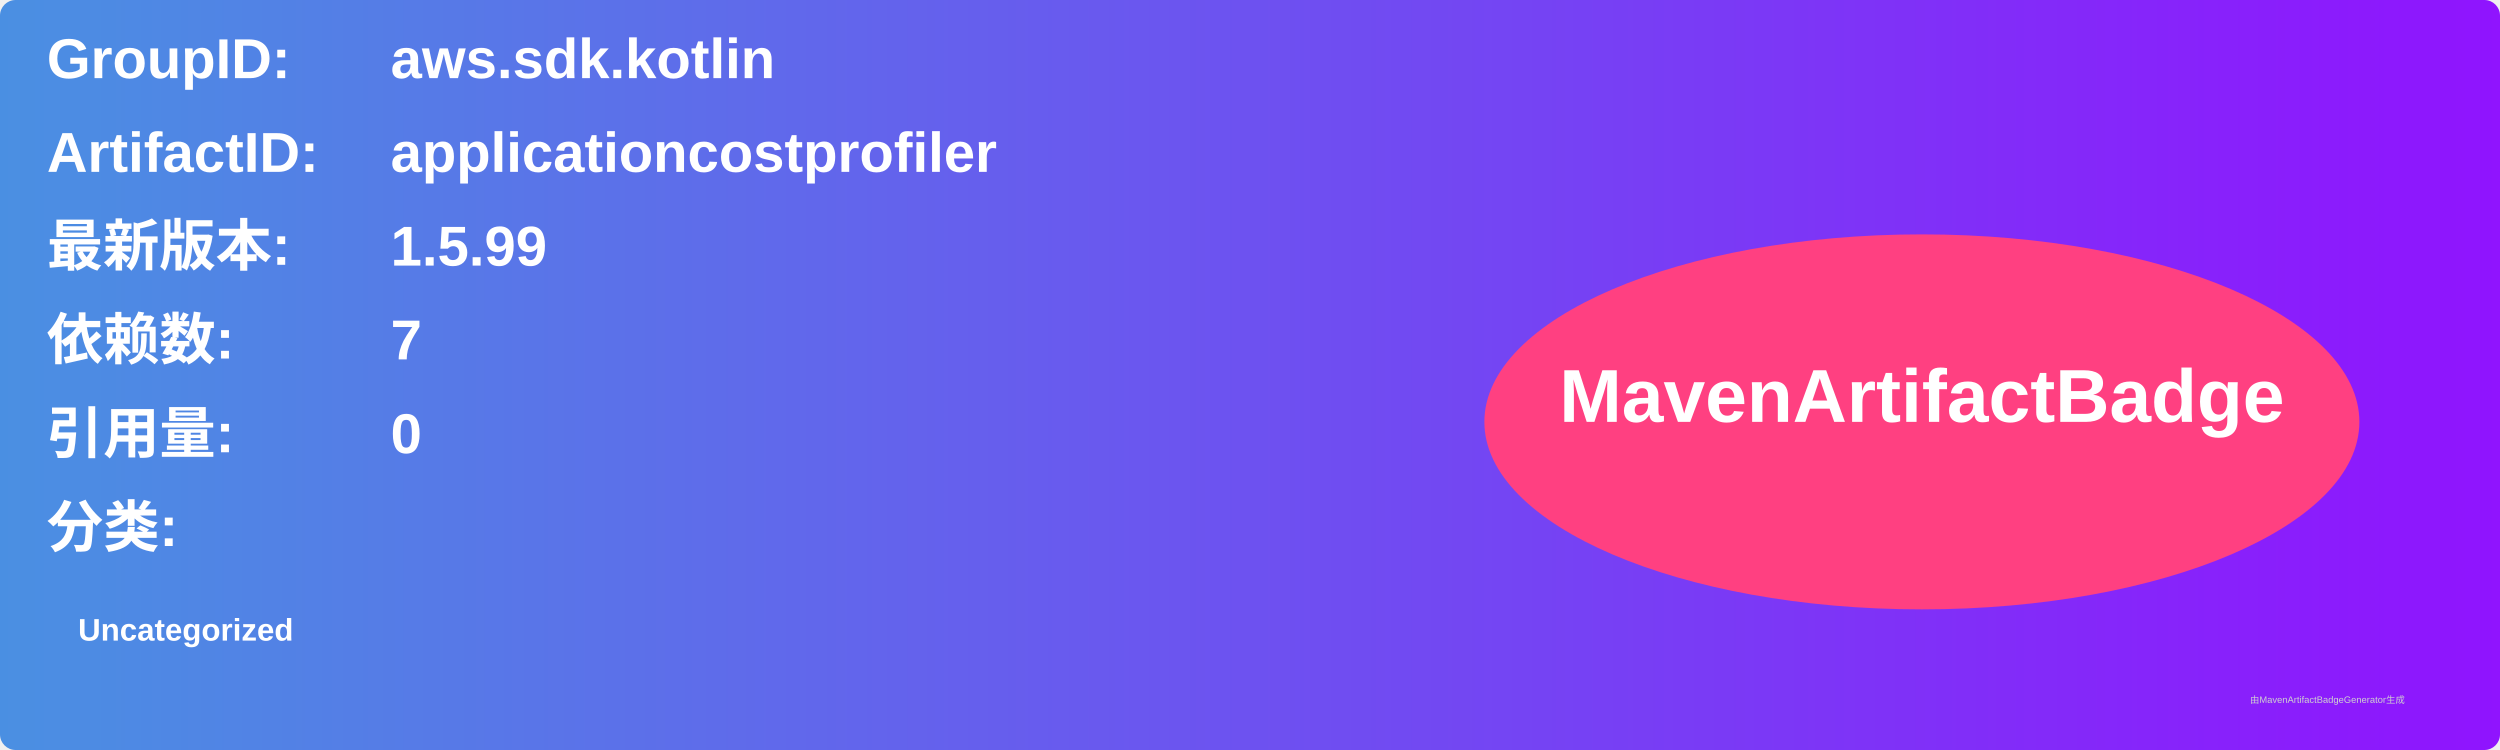
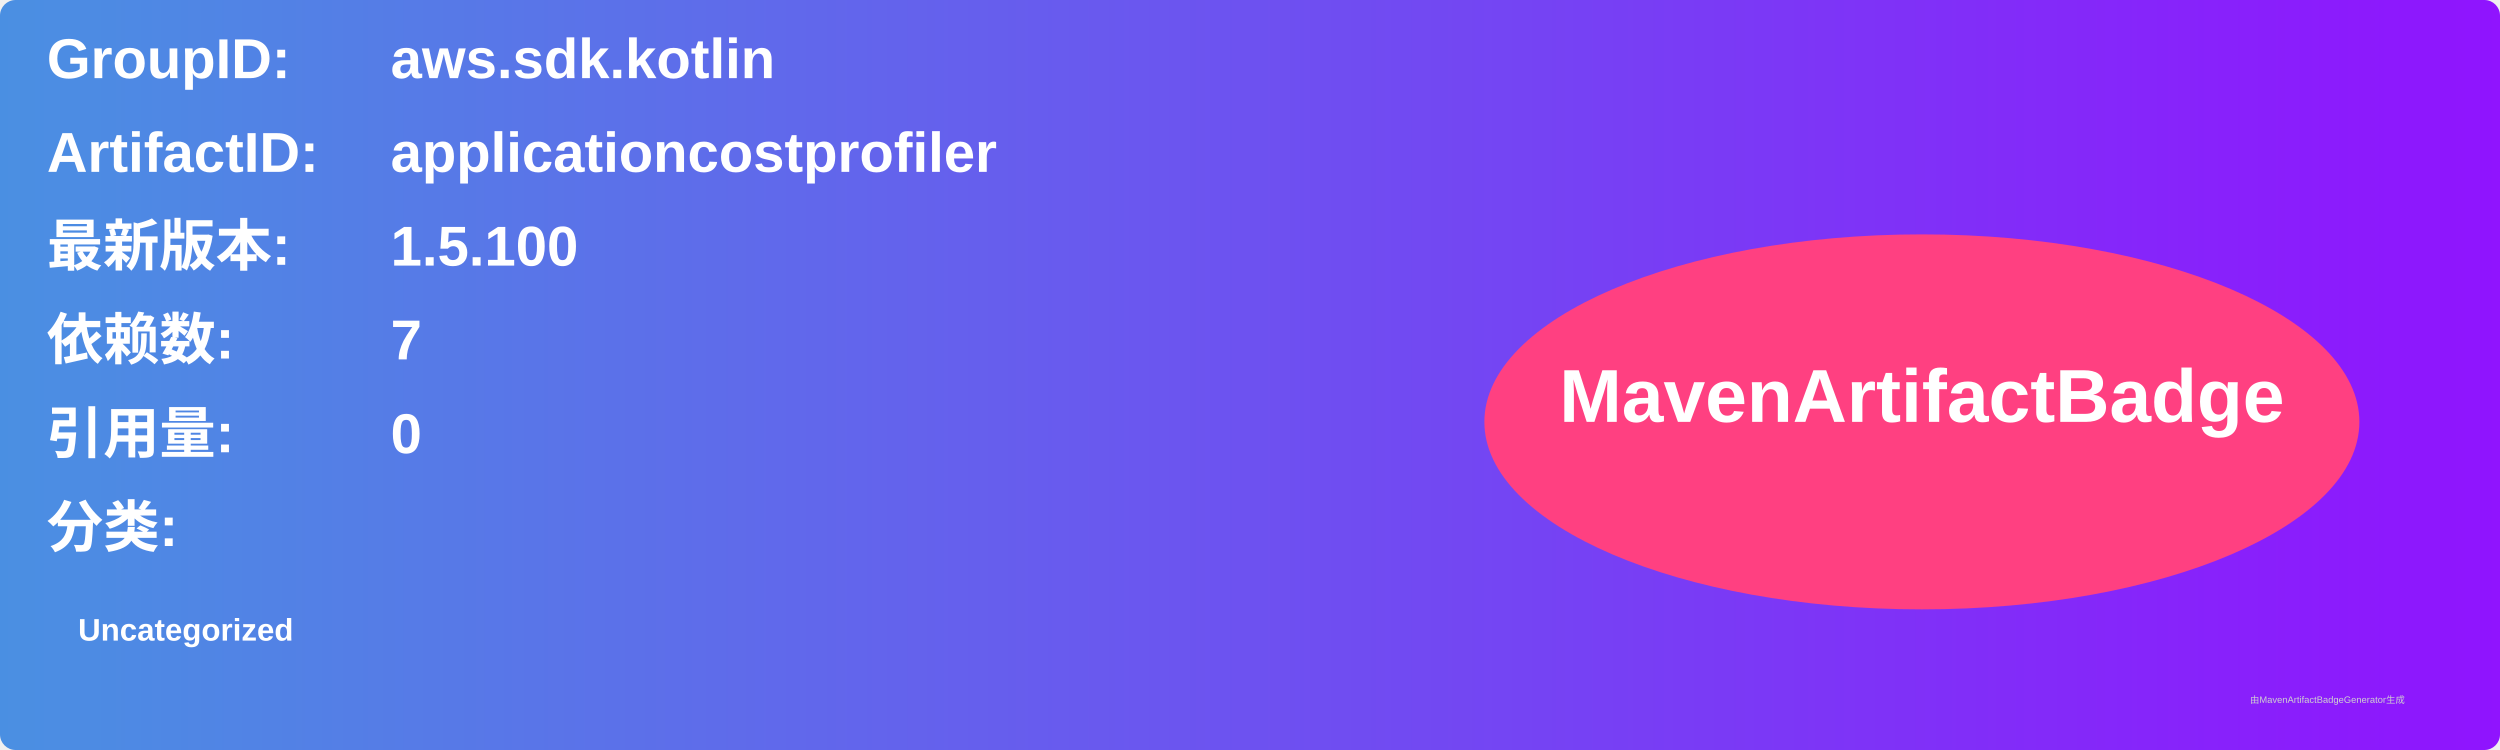
<svg xmlns="http://www.w3.org/2000/svg" width="800" height="240" viewBox="0 0 800 240">
  <linearGradient id="grad" x1="0%" y1="0%" x2="100%" y2="0%">
    <stop offset="0%" stop-color="#4a90e2" />
    <stop offset="100%" stop-color="#9013fe" />
  </linearGradient>
  <rect width="100%" height="100%" rx="5" ry="5" fill="url(#grad)" />
  <g transform="translate(15, 15)">
    <text x="0" y="10" font-family="Arial" font-size="18" fill="white" font-weight="bold" width="260">GroupID:</text>
    <text x="110" y="10" font-family="Arial" font-size="18" fill="white" font-weight="bold" width="460">aws.sdk.kotlin</text>
    <text x="0" y="40" font-family="Arial" font-size="18" fill="white" font-weight="bold" width="260">ArtifactID:</text>
    <text x="110" y="40" font-family="Arial" font-size="18" fill="white" font-weight="bold" width="460">applicationcostprofiler</text>
    <text x="0" y="70" font-family="Arial" font-size="18" fill="white" font-weight="bold">最新版本:</text>
    <text x="110" y="70" font-family="Arial" font-size="18" fill="white" font-weight="bold">
-       <tspan font-weight="bold">1.5.99</tspan>
+       <tspan font-weight="bold">1.5.100</tspan>
    </text>
    <text x="0" y="100" font-family="Arial" font-size="18" fill="white" font-weight="bold">依赖数: </text>
    <text x="110" y="100" font-family="Arial" font-size="18" fill="white">
      <tspan font-weight="bold">7</tspan>
    </text>
    <text x="0" y="130" font-family="Arial" font-size="18" fill="white" font-weight="bold">引用量: </text>
    <text x="110" y="130" font-family="Arial" font-size="18" fill="white">
      <tspan font-weight="bold">0</tspan>
    </text>
    <text x="0" y="160" font-family="Arial" font-size="18" fill="white" font-weight="bold">分类:</text>
    <text x="10" y="190" font-family="Arial" font-size="10" fill="white">
      <tspan font-weight="bold">Uncategorized</tspan>
    </text>
    <ellipse cx="600" cy="120" rx="140" ry="60" fill="#ff4081" />
    <text x="600" y="120" text-anchor="middle" font-family="Arial" font-size="24" fill="white" font-weight="bold">MavenArtifactBadge</text>
  </g>
  <text x="720" y="225" font-family="Arial" font-size="3" fill="#d0d0d0">由MavenArtifactBadgeGenerator生成</text>
</svg>
